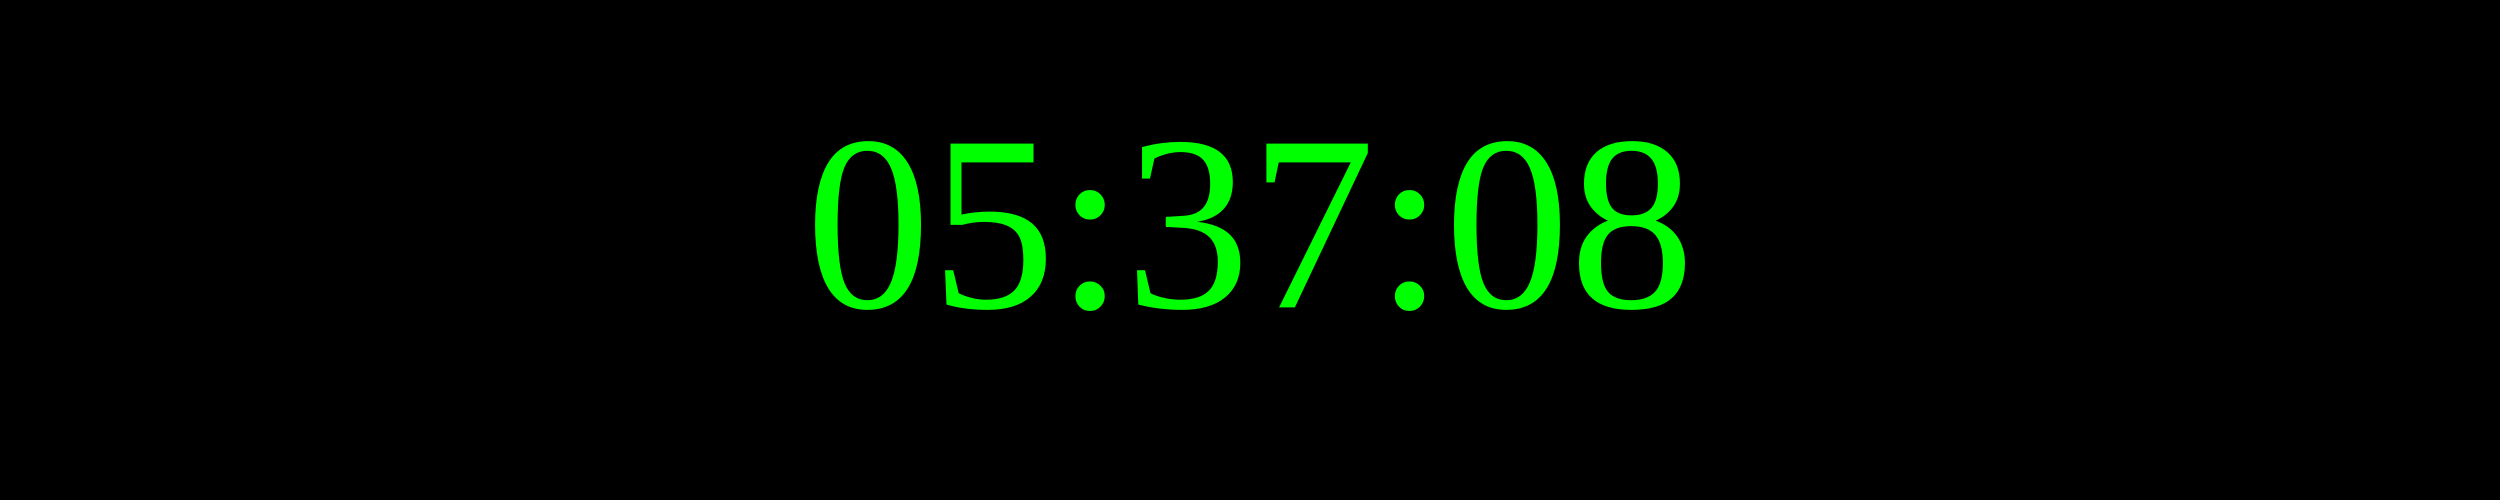
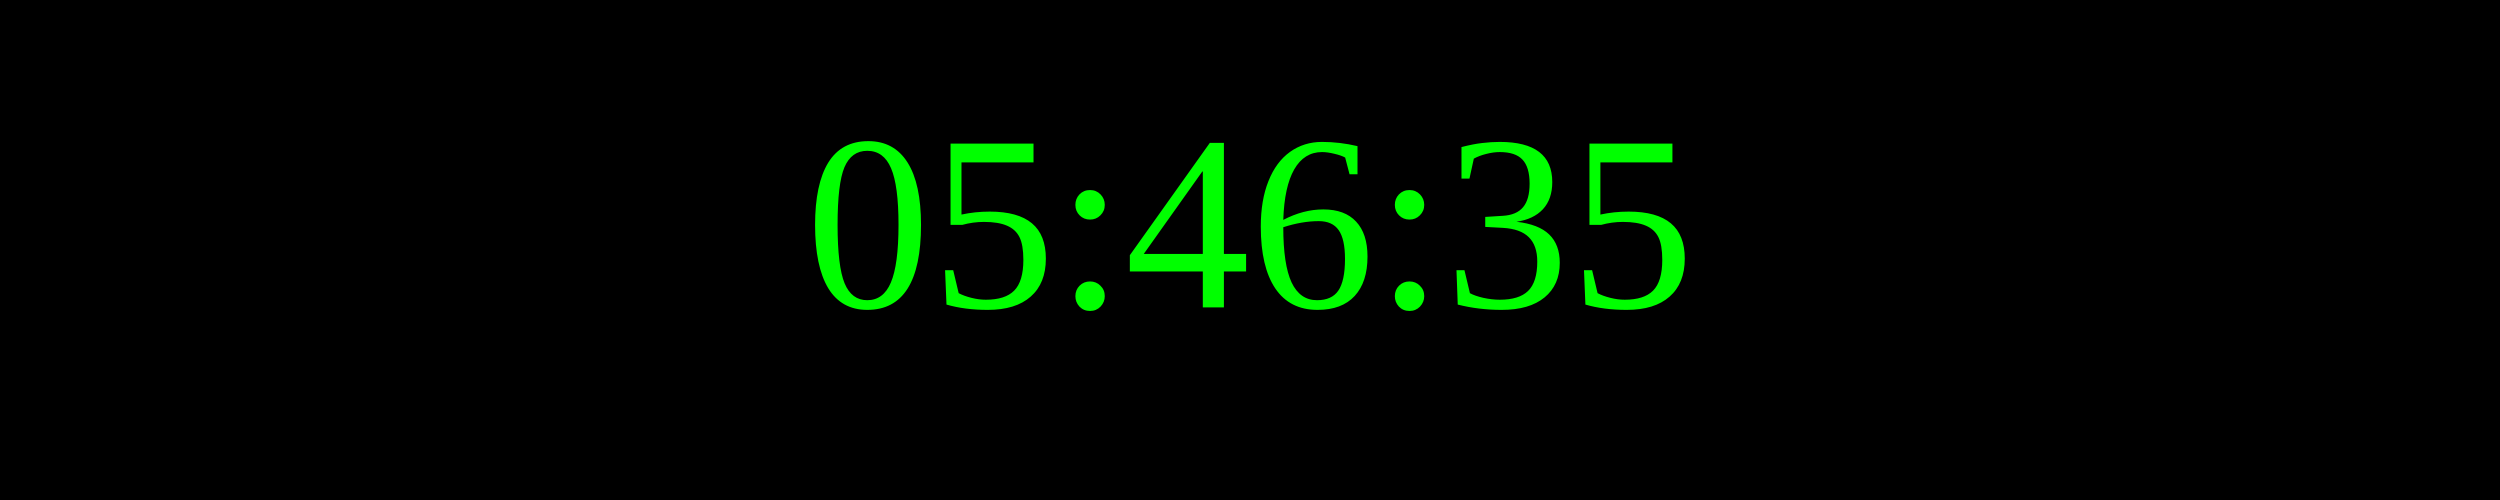
<svg xmlns="http://www.w3.org/2000/svg" width="250" height="50">
  <rect width="100%" height="100%" fill="black" />
  <text x="50%" y="50%" font-size="25" fill="lime" text-anchor="middle" dominant-baseline="middle">
- 05:37:08
+ 05:46:35
</text>
</svg>
